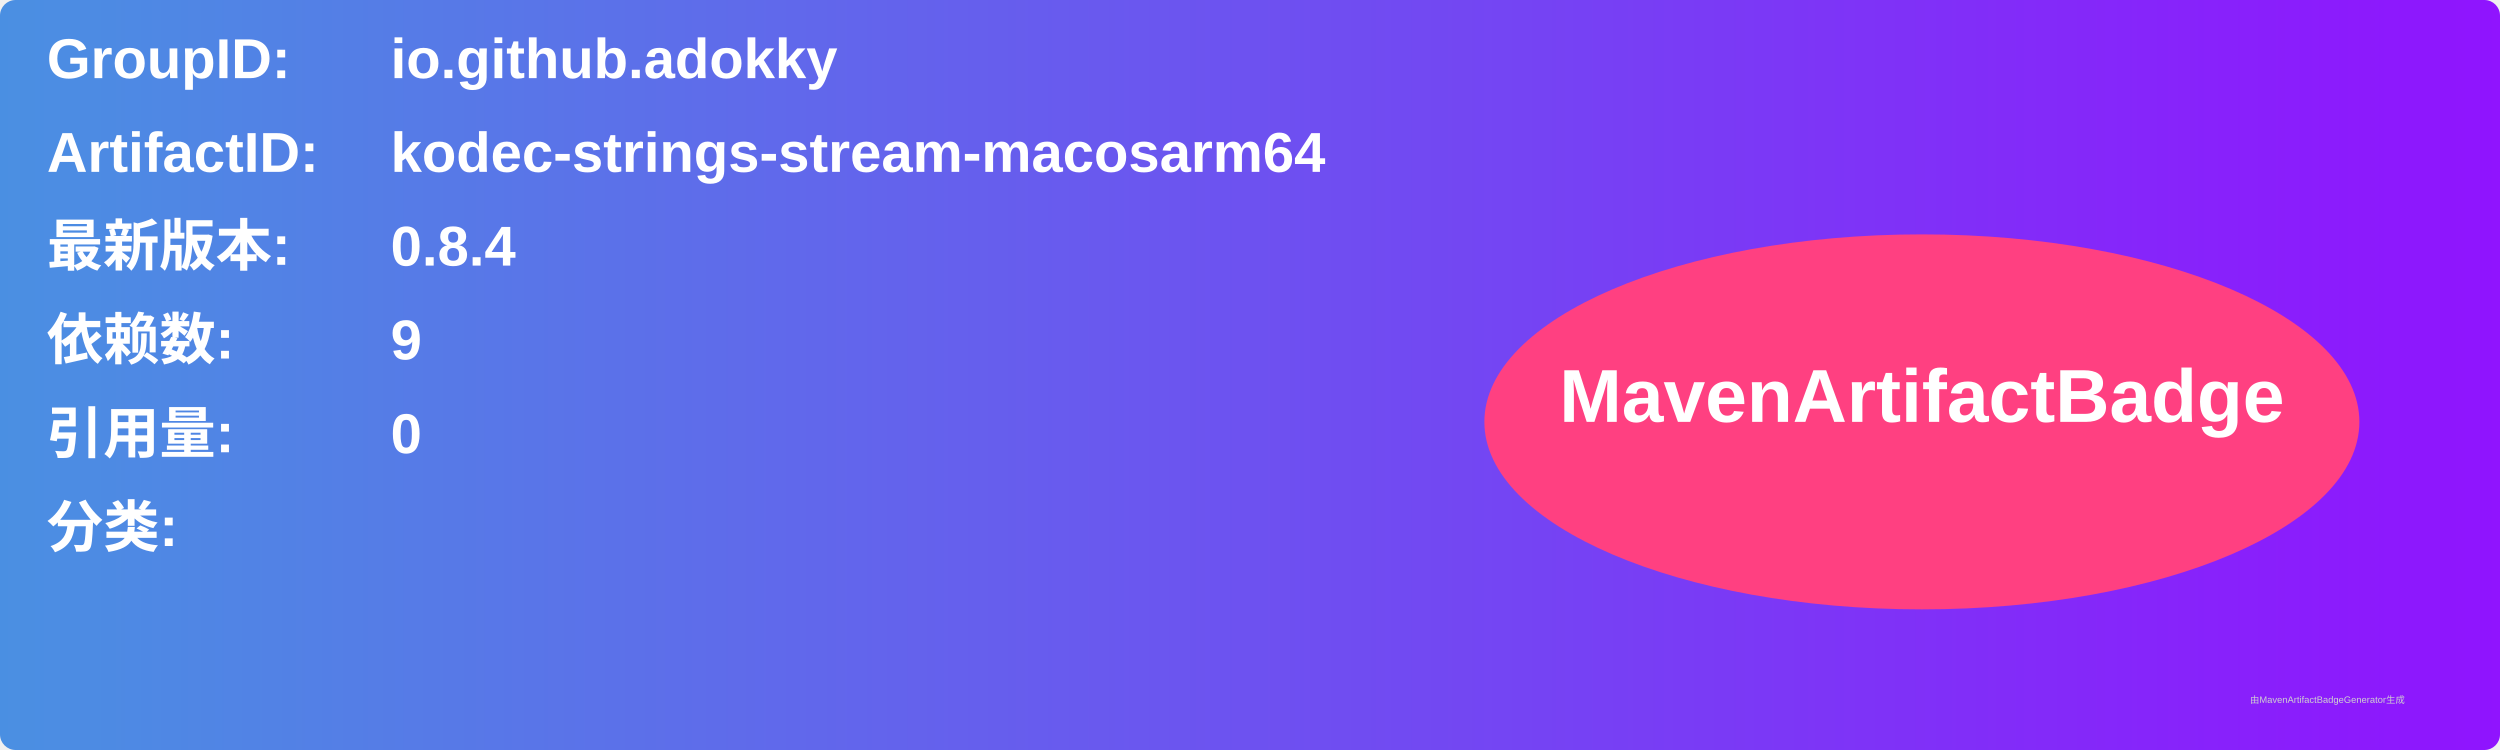
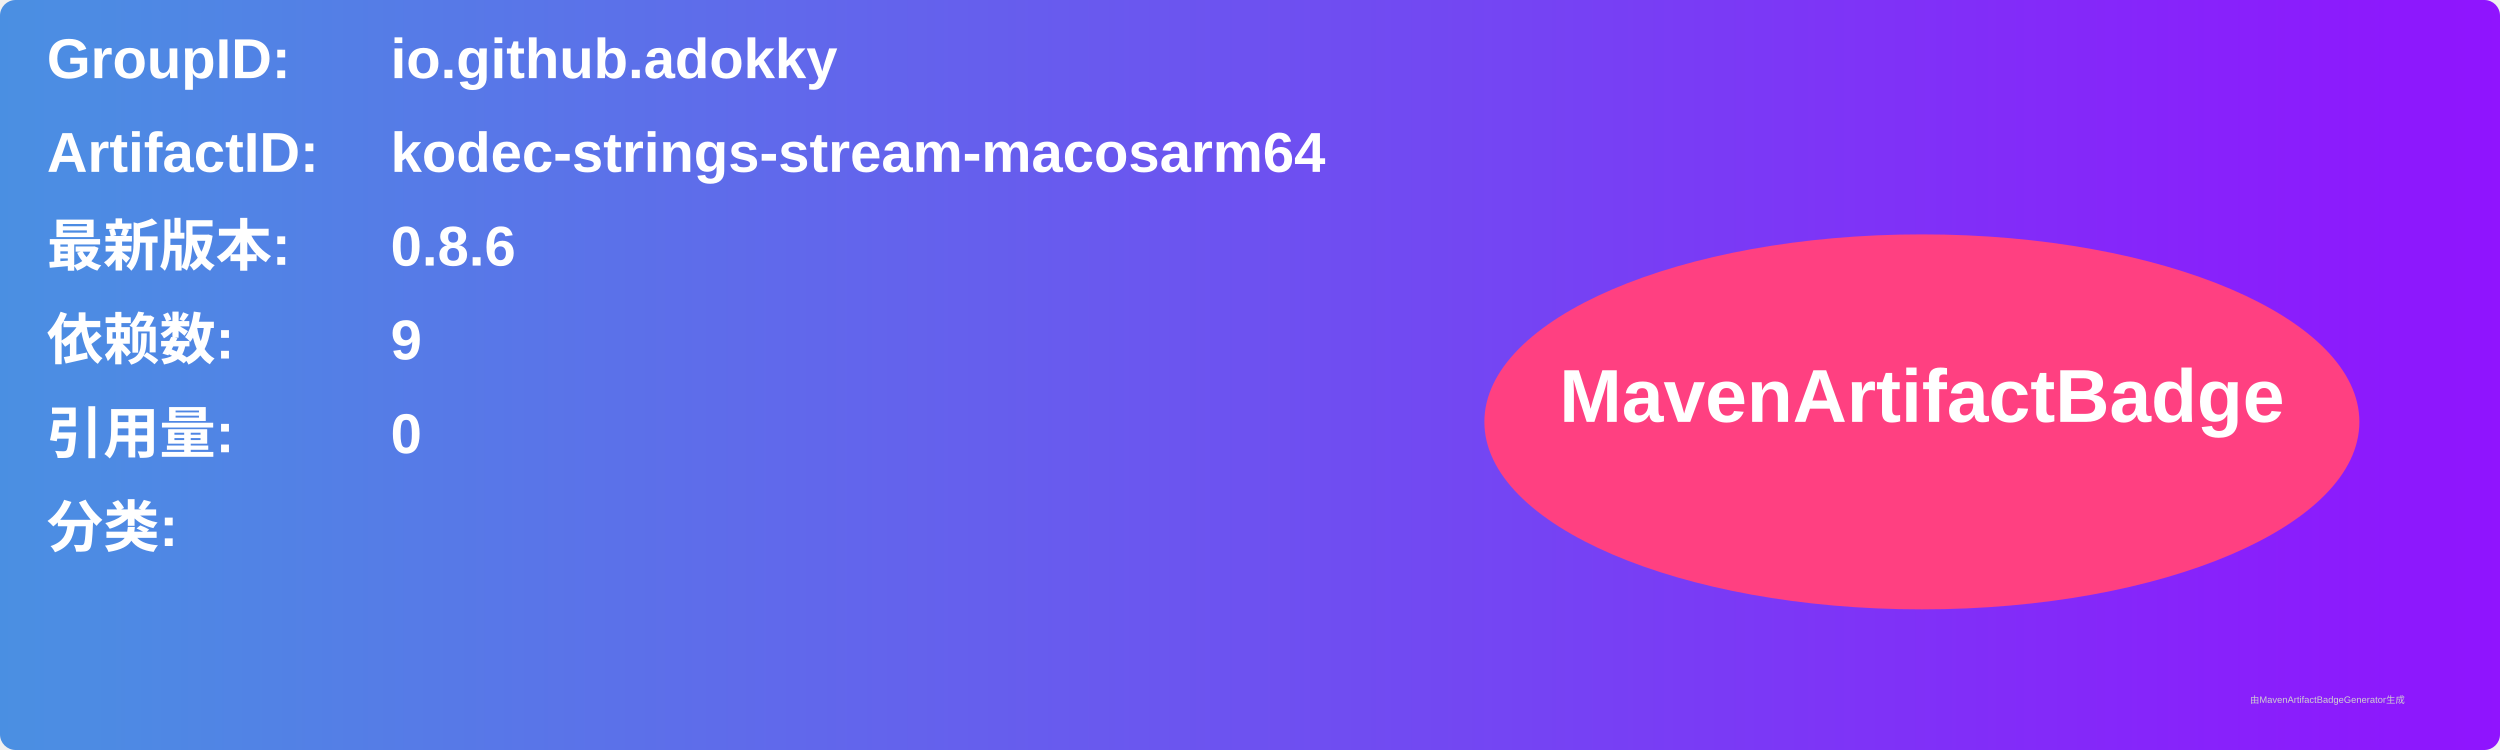
<svg xmlns="http://www.w3.org/2000/svg" width="800" height="240" viewBox="0 0 800 240">
  <linearGradient id="grad" x1="0%" y1="0%" x2="100%" y2="0%">
    <stop offset="0%" stop-color="#4a90e2" />
    <stop offset="100%" stop-color="#9013fe" />
  </linearGradient>
  <rect width="100%" height="100%" rx="5" ry="5" fill="url(#grad)" />
  <g transform="translate(15, 15)">
    <text x="0" y="10" font-family="Arial" font-size="18" fill="white" font-weight="bold" width="260">GroupID:</text>
    <text x="110" y="10" font-family="Arial" font-size="18" fill="white" font-weight="bold" width="460">io.github.adokky</text>
    <text x="0" y="40" font-family="Arial" font-size="18" fill="white" font-weight="bold" width="260">ArtifactID:</text>
    <text x="110" y="40" font-family="Arial" font-size="18" fill="white" font-weight="bold" width="460">kodec-strings-stream-macosarm64</text>
    <text x="0" y="70" font-family="Arial" font-size="18" fill="white" font-weight="bold">最新版本:</text>
    <text x="110" y="70" font-family="Arial" font-size="18" fill="white" font-weight="bold">
-       <tspan font-weight="bold">0.8.4</tspan>
+       <tspan font-weight="bold">0.8.6</tspan>
    </text>
    <text x="0" y="100" font-family="Arial" font-size="18" fill="white" font-weight="bold">依赖数: </text>
    <text x="110" y="100" font-family="Arial" font-size="18" fill="white">
      <tspan font-weight="bold">9</tspan>
    </text>
    <text x="0" y="130" font-family="Arial" font-size="18" fill="white" font-weight="bold">引用量: </text>
    <text x="110" y="130" font-family="Arial" font-size="18" fill="white">
      <tspan font-weight="bold">0</tspan>
    </text>
    <text x="0" y="160" font-family="Arial" font-size="18" fill="white" font-weight="bold">分类:</text>
    <text x="10" y="190" font-family="Arial" font-size="10" fill="white">
      <tspan font-weight="bold" />
    </text>
    <ellipse cx="600" cy="120" rx="140" ry="60" fill="#ff4081" />
    <text x="600" y="120" text-anchor="middle" font-family="Arial" font-size="24" fill="white" font-weight="bold">MavenArtifactBadge</text>
  </g>
  <text x="720" y="225" font-family="Arial" font-size="3" fill="#d0d0d0">由MavenArtifactBadgeGenerator生成</text>
</svg>
